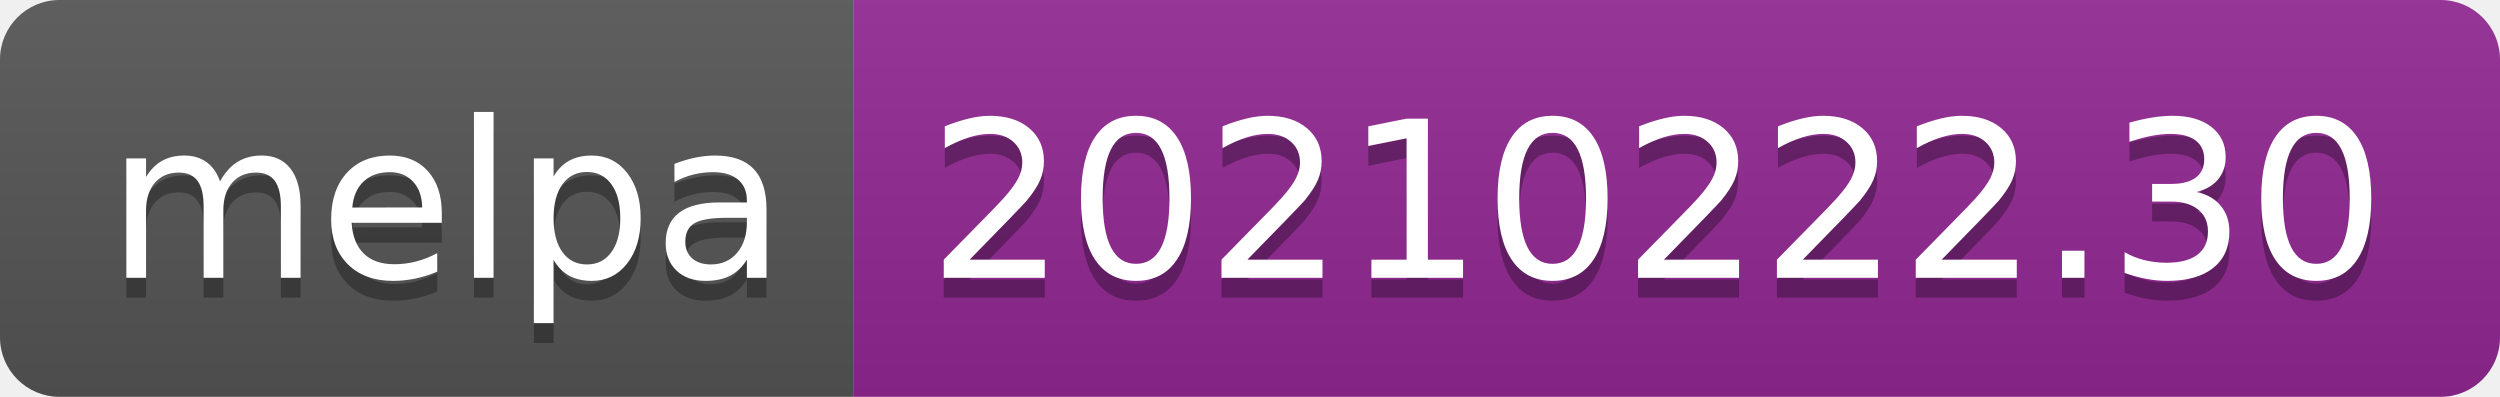
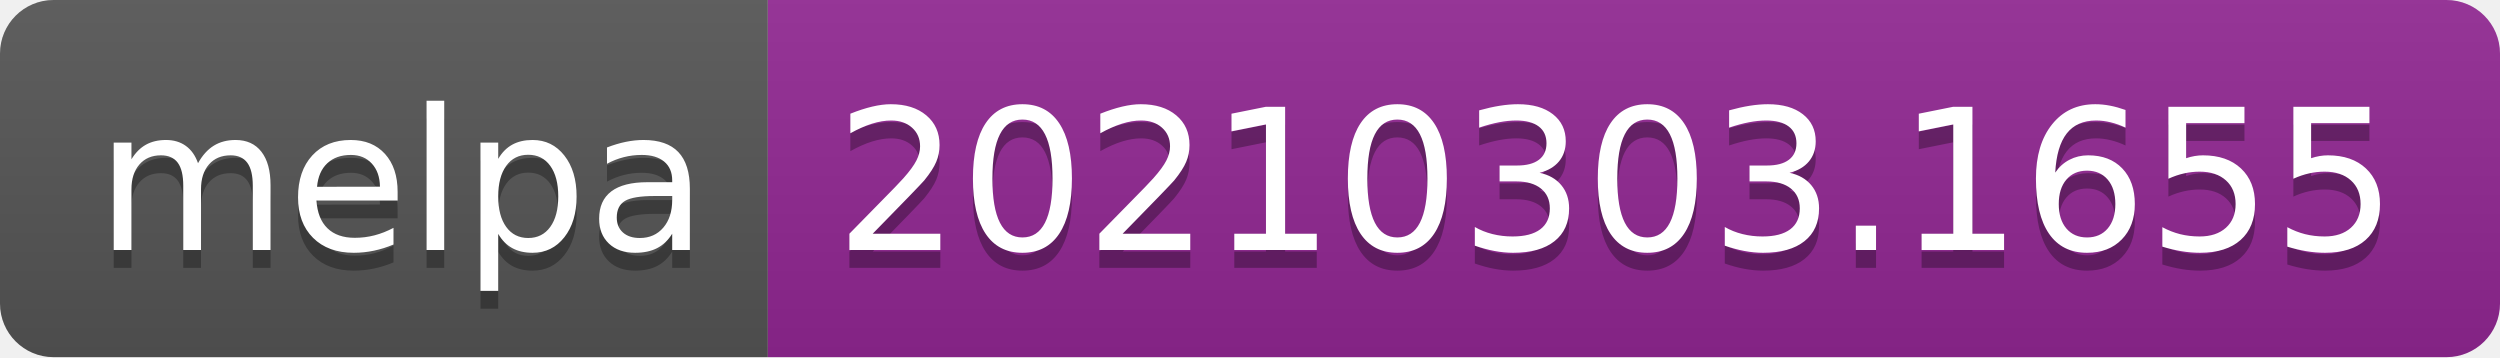
- <svg xmlns="http://www.w3.org/2000/svg" width="126" height="20" role="img" aria-label="melpa: 20210222.30">
+ <svg xmlns="http://www.w3.org/2000/svg" width="140" height="20" role="img" aria-label="melpa: 20210303.1655">
  <linearGradient id="s" x2="0" y2="100%">
    <stop offset="0" stop-color="#bbb" stop-opacity=".1" />
    <stop offset="1" stop-opacity=".1" />
  </linearGradient>
  <clipPath id="r">
-     <rect width="126" height="20" rx="3" fill="#fff" />
+     <rect width="140" height="20" rx="3" fill="#fff" />
  </clipPath>
  <g clip-path="url(#r)">
    <rect width="43" height="20" fill="#555" />
-     <rect x="43" width="83" height="20" fill="#922793" />
-     <rect width="126" height="20" fill="url(#s)" />
+     <rect x="43" width="97" height="20" fill="#922793" />
+     <rect width="140" height="20" fill="url(#s)" />
  </g>
  <g fill="#fff" text-anchor="middle" font-family="Verdana,Geneva,DejaVu Sans,sans-serif" text-rendering="geometricPrecision" font-size="110">
    <text aria-hidden="true" x="225" y="150" fill="#010101" fill-opacity=".3" transform="scale(.1)" textLength="330">melpa</text>
    <text x="225" y="140" transform="scale(.1)" fill="#fff" textLength="330">melpa</text>
-     <text aria-hidden="true" x="835" y="150" fill="#010101" fill-opacity=".3" transform="scale(.1)" textLength="730">20210222.30</text>
-     <text x="835" y="140" transform="scale(.1)" fill="#fff" textLength="730">20210222.30</text>
+     <text aria-hidden="true" x="905" y="150" fill="#010101" fill-opacity=".3" transform="scale(.1)" textLength="870">20210303.1655</text>
+     <text x="905" y="140" transform="scale(.1)" fill="#fff" textLength="870">20210303.1655</text>
  </g>
</svg>
